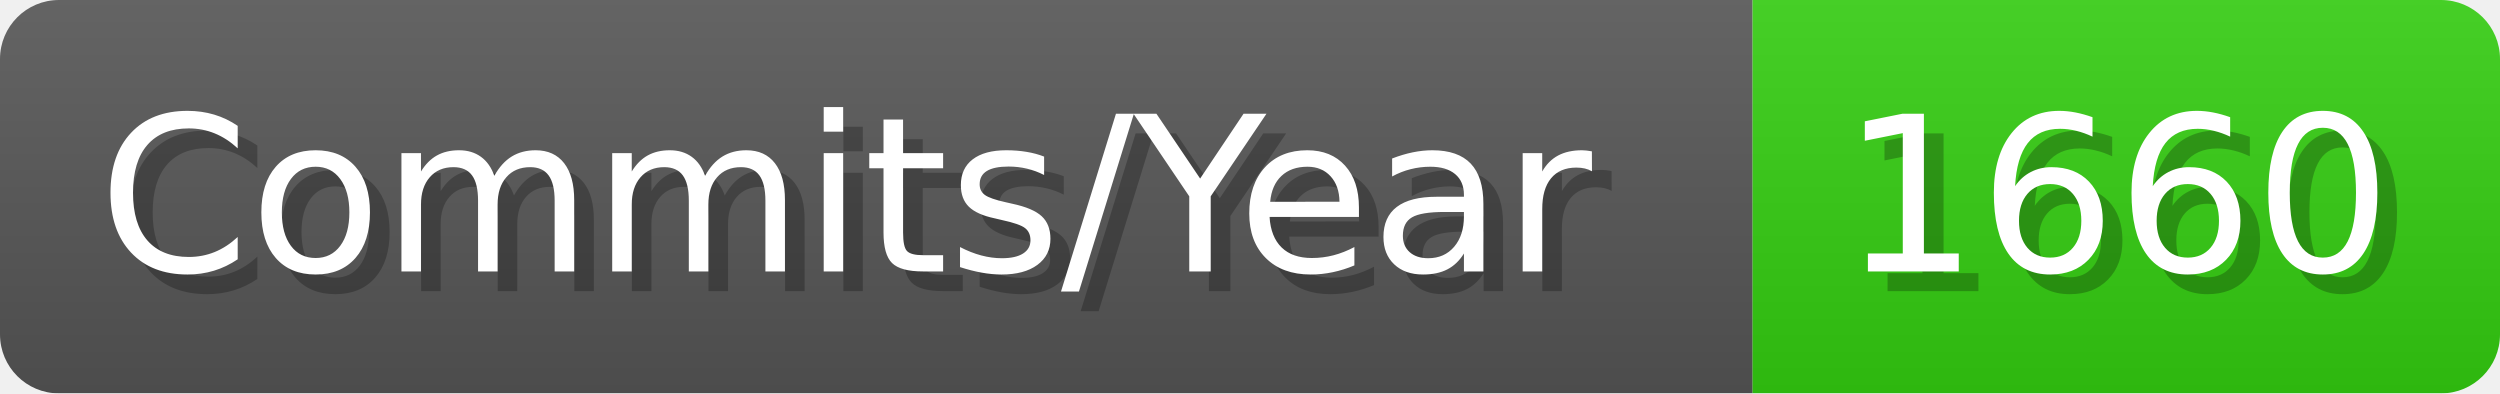
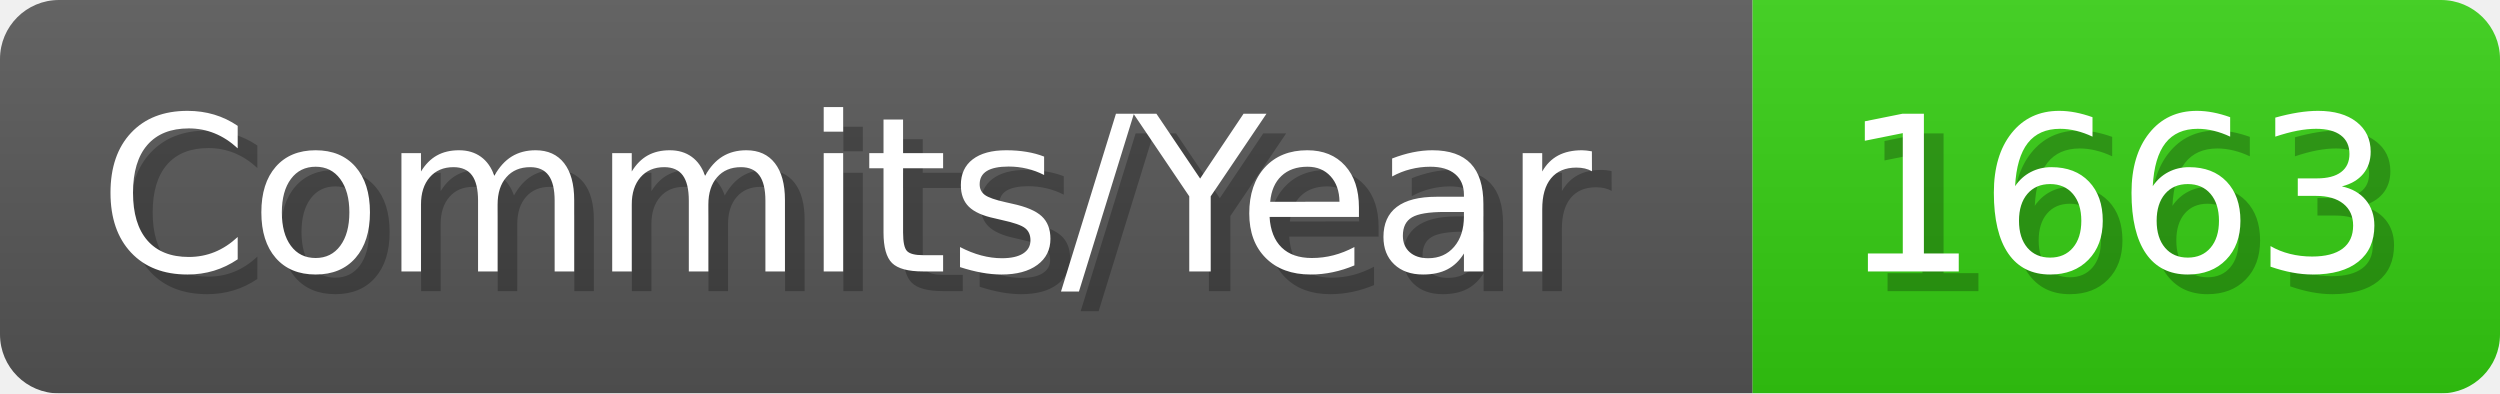
- <svg xmlns="http://www.w3.org/2000/svg" width="127.1" height="20" viewBox="0 0 1271 200" role="img" aria-label="Commits/Year: 1660">
+ <svg xmlns="http://www.w3.org/2000/svg" width="127.1" height="20" viewBox="0 0 1271 200" role="img" aria-label="Commits/Year: 1663">
  <linearGradient id="aUPdi" x2="0" y2="100%">
    <stop offset="0" stop-opacity=".1" stop-color="#EEE" />
    <stop offset="1" stop-opacity=".1" />
  </linearGradient>
  <mask id="WfAiQ">
    <rect width="1271" height="200" rx="30" fill="#FFF" />
  </mask>
  <g mask="url(#WfAiQ)">
    <rect width="891" height="200" fill="#555" />
    <rect width="380" height="200" fill="#3C1" x="891" />
    <rect width="1271" height="200" fill="url(#aUPdi)" />
  </g>
  <g aria-hidden="true" fill="#fff" text-anchor="start" font-family="Verdana,DejaVu Sans,sans-serif" font-size="110">
    <text x="60" y="148" textLength="791" fill="#000" opacity="0.25">Commits/Year</text>
    <text x="50" y="138" textLength="791">Commits/Year</text>
-     <text x="946" y="148" textLength="280" fill="#000" opacity="0.25">1660</text>
-     <text x="936" y="138" textLength="280">1660</text>
+     <text x="946" y="148" textLength="280" fill="#000" opacity="0.25">1663</text>
+     <text x="936" y="138" textLength="280">1663</text>
  </g>
</svg>
